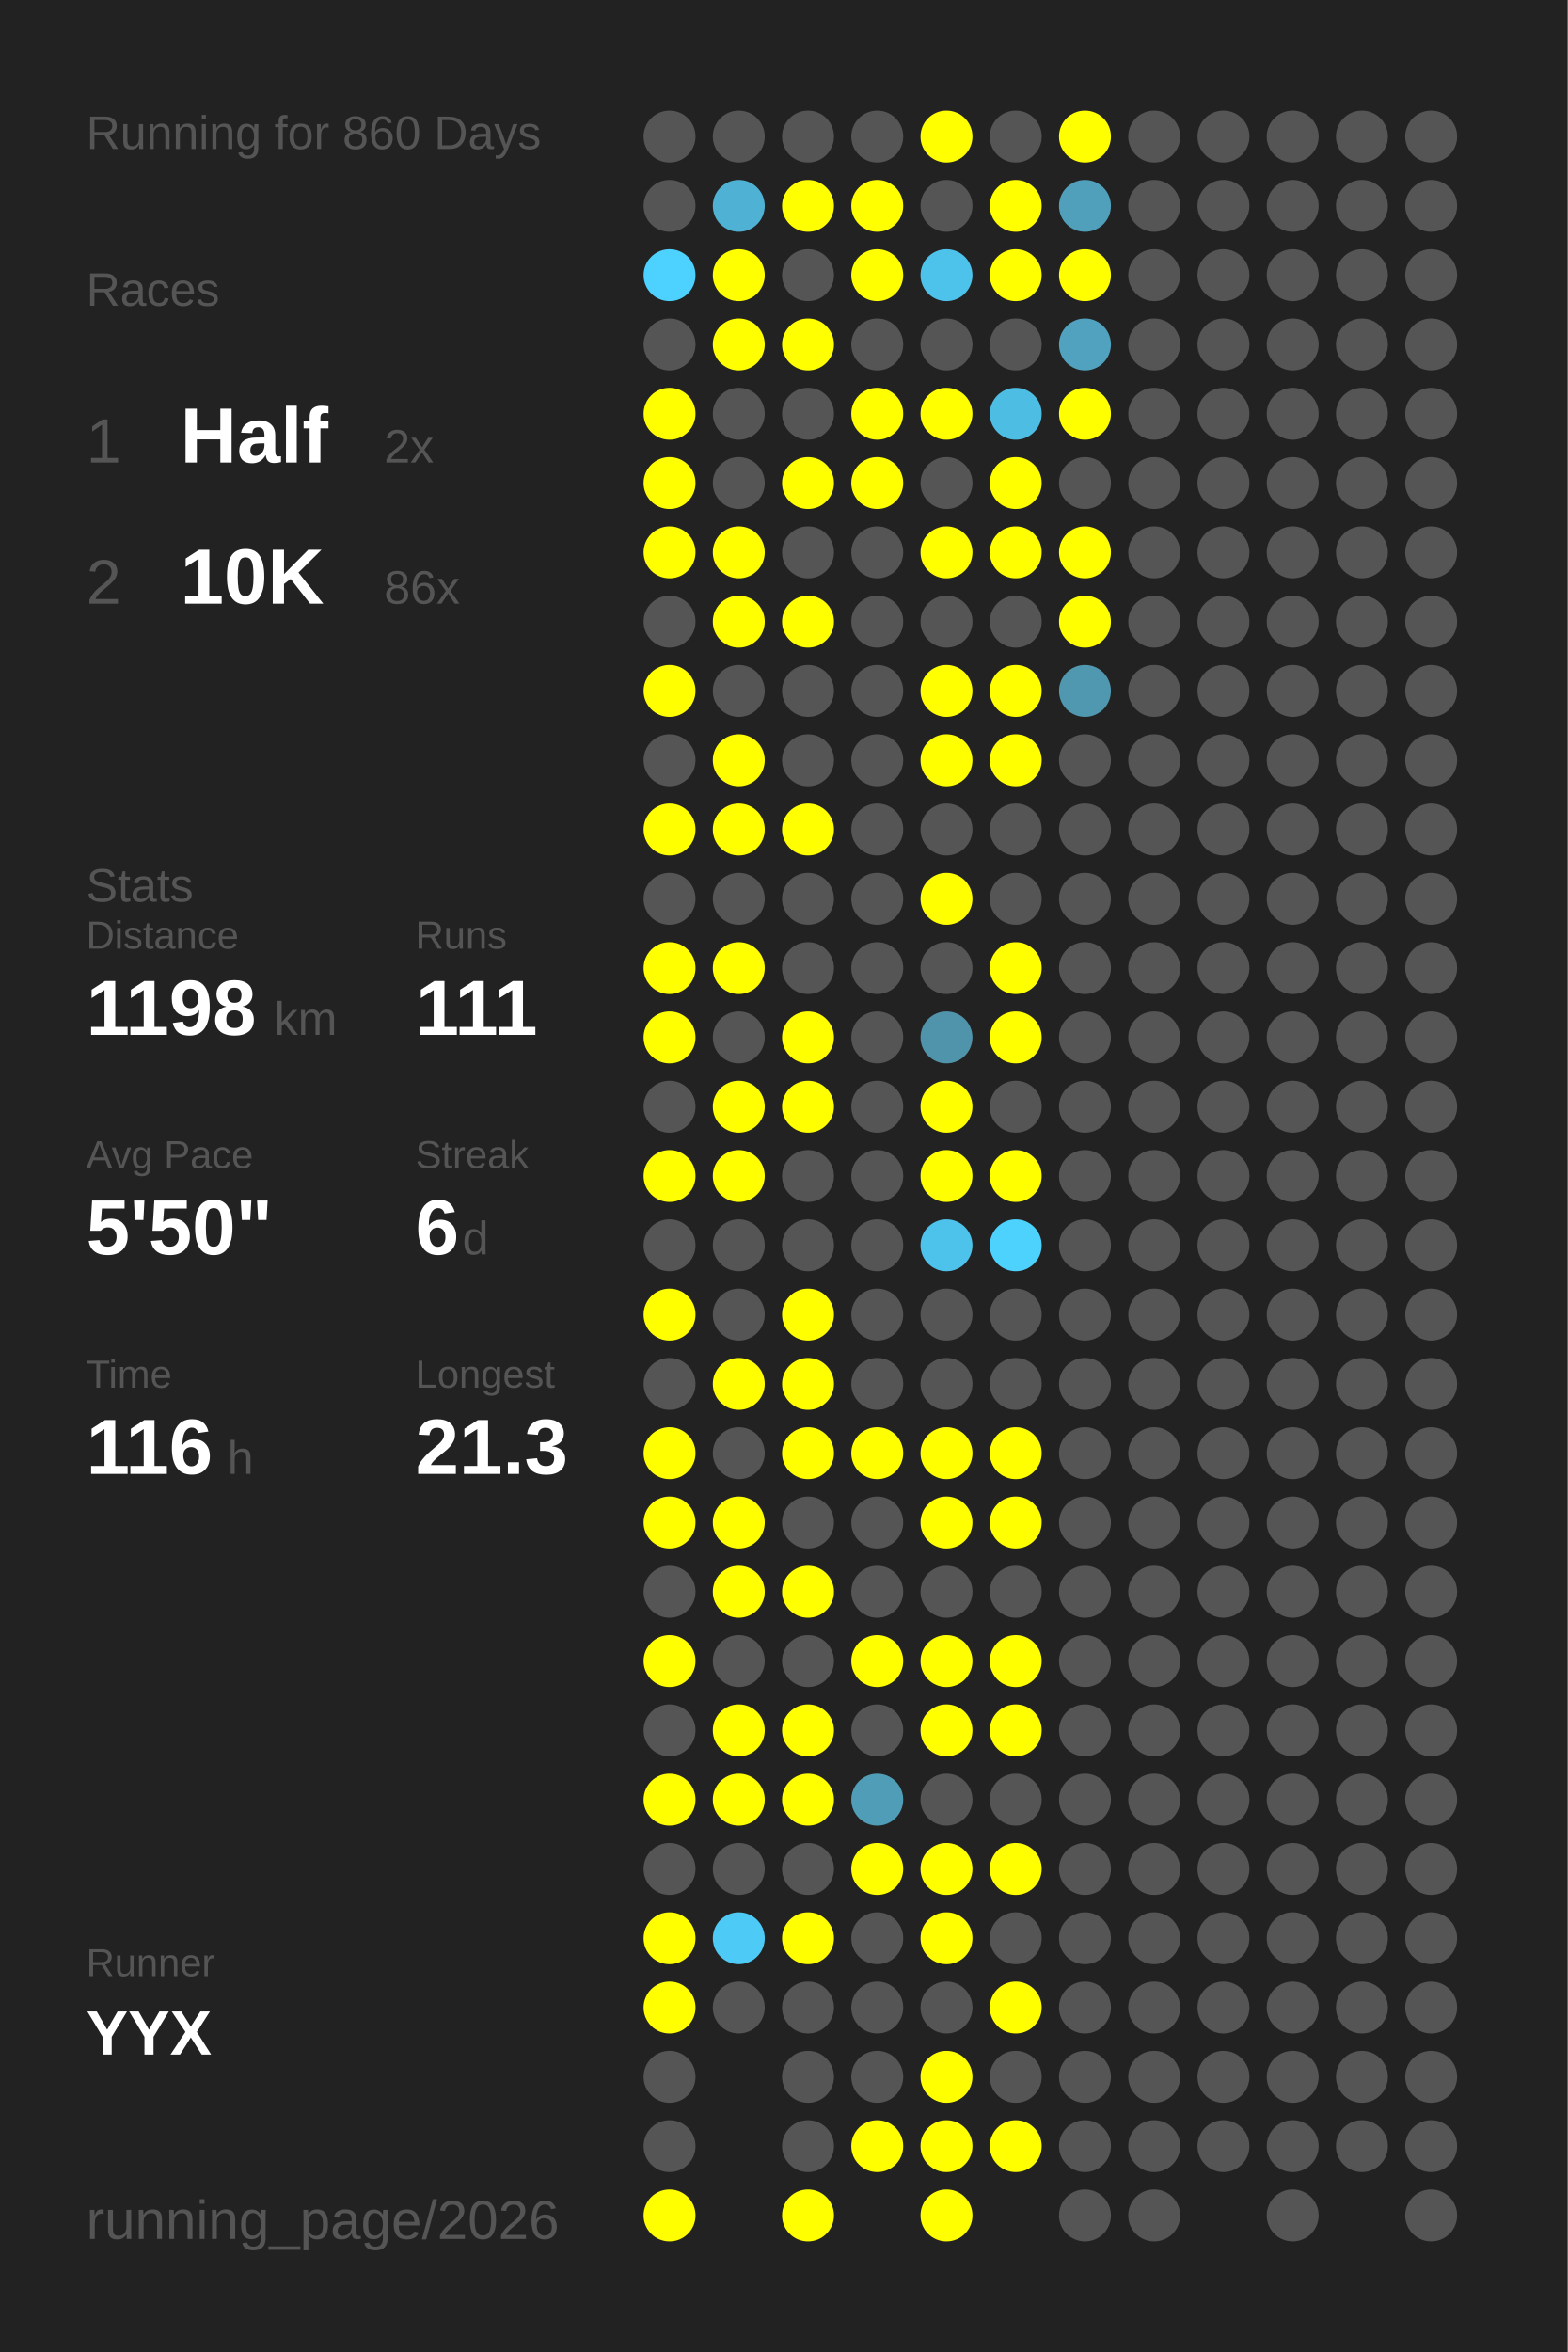
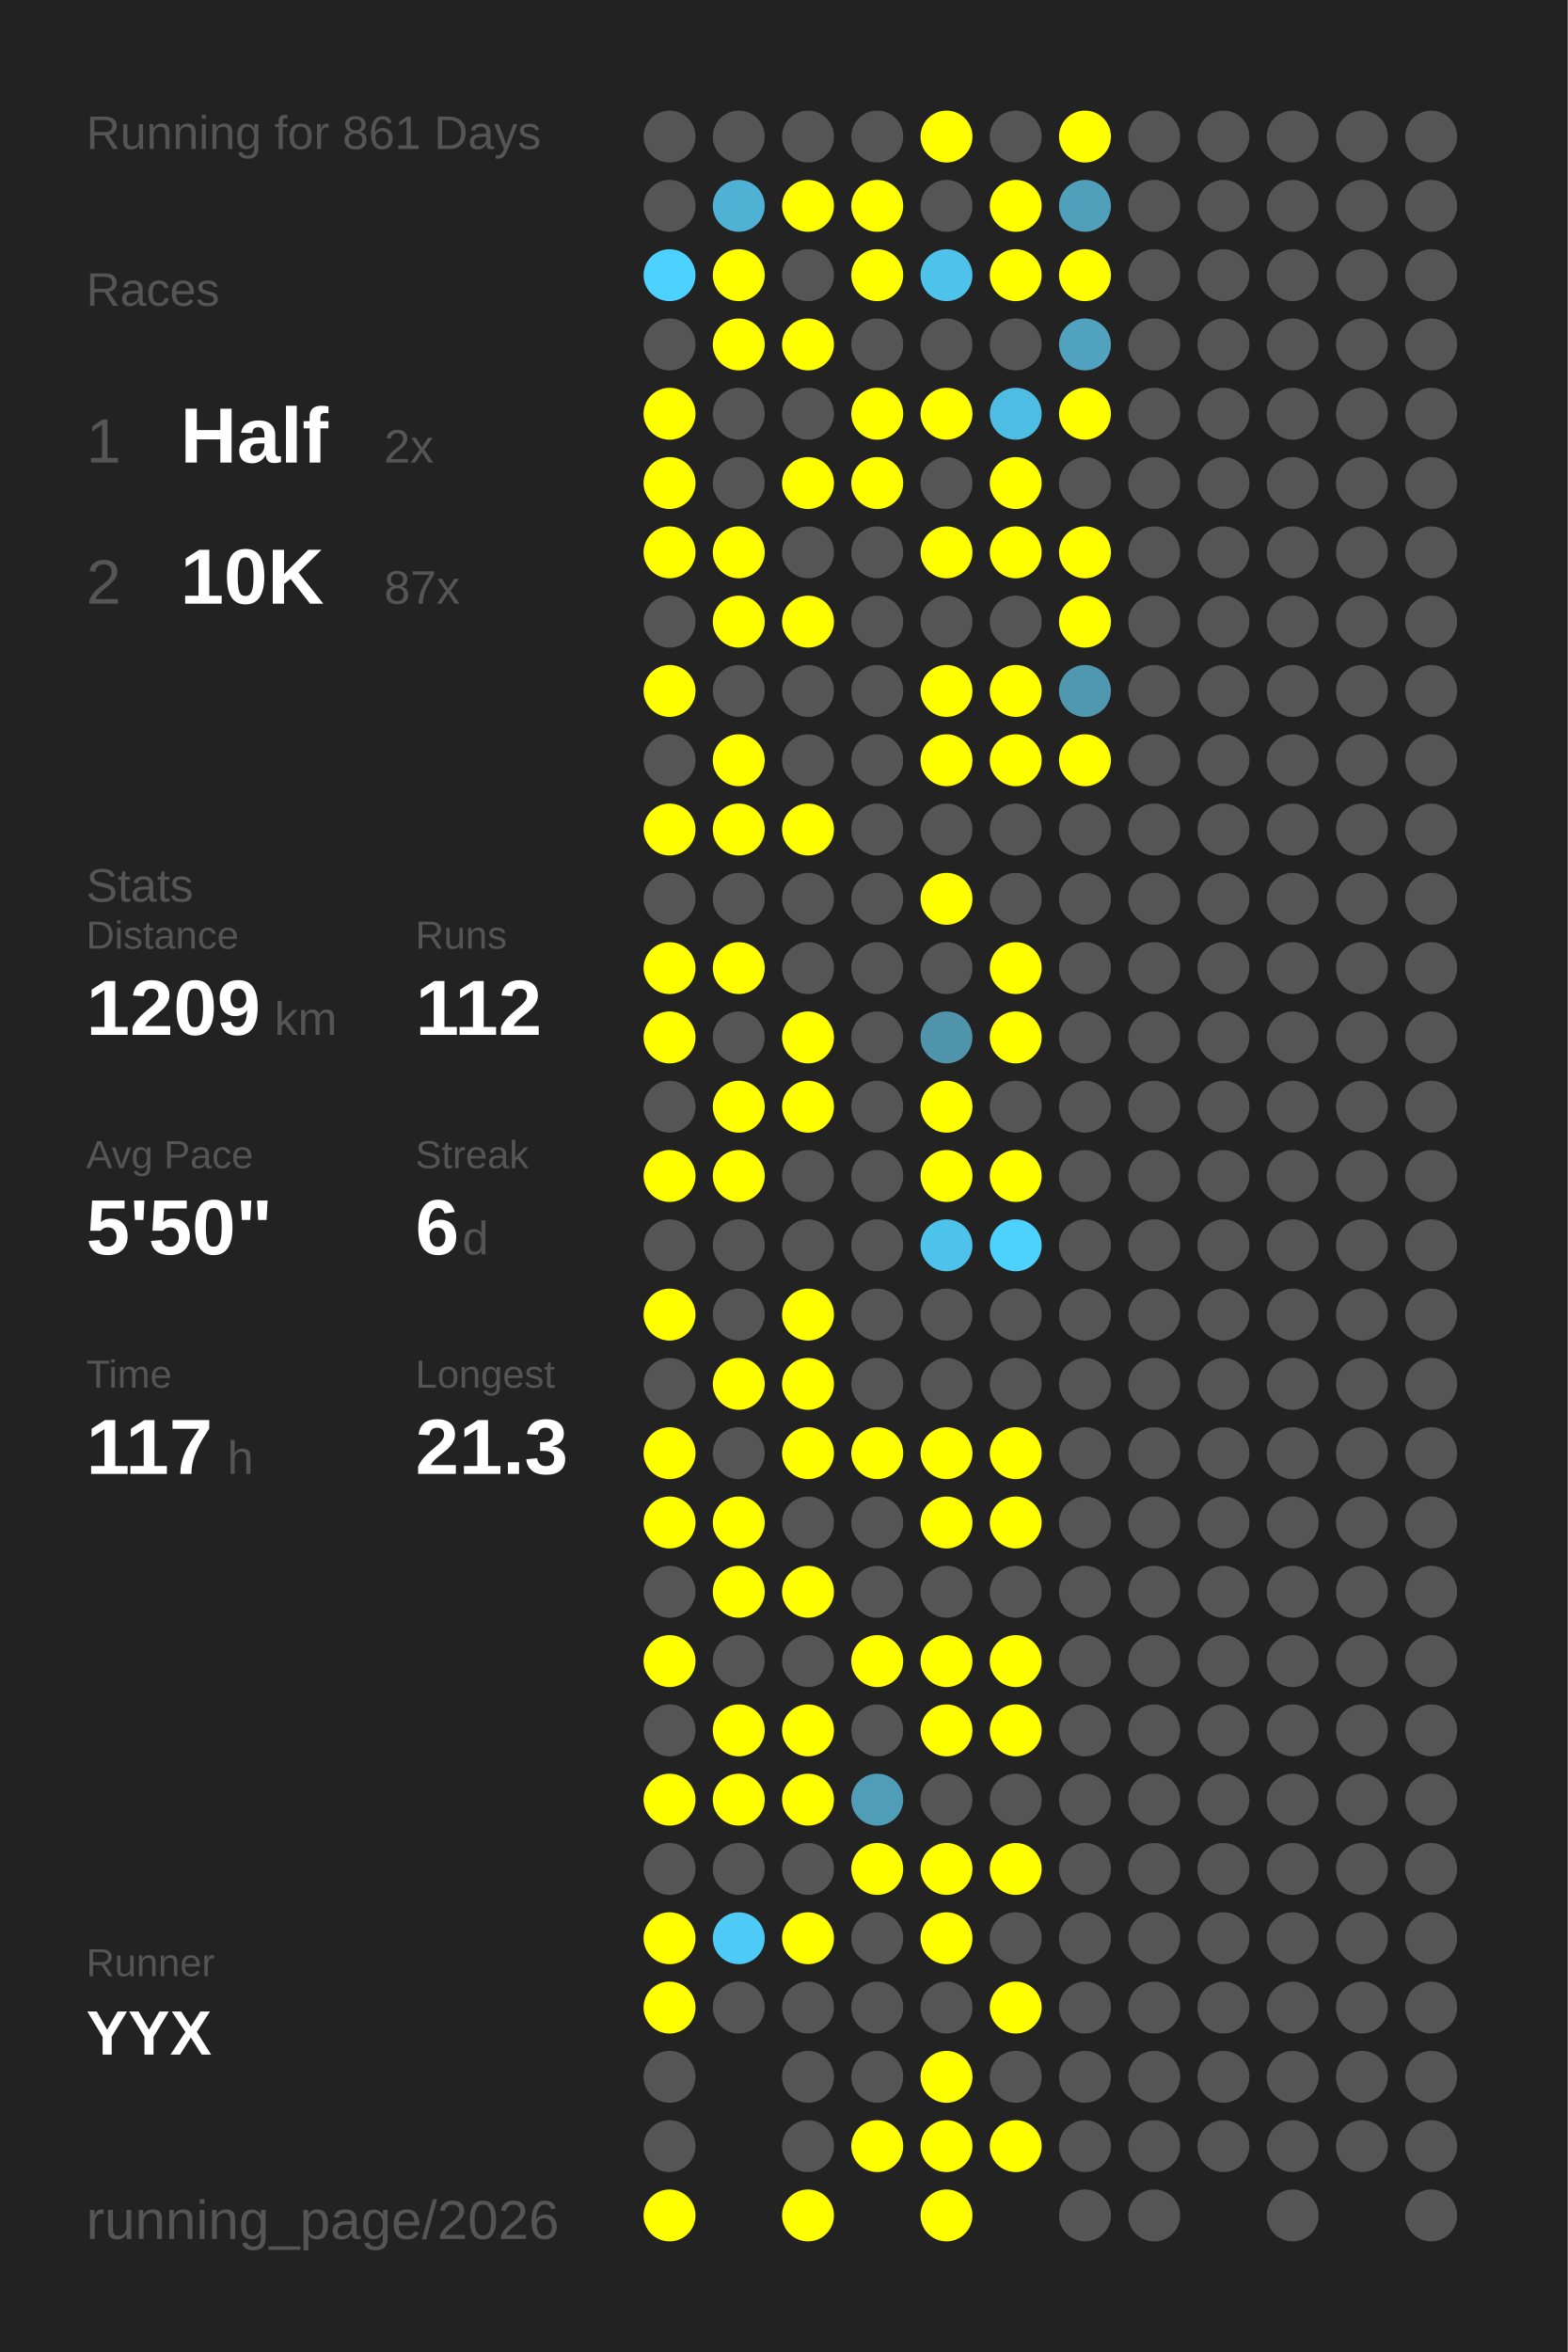
<svg xmlns="http://www.w3.org/2000/svg" baseProfile="full" height="300mm" version="1.1" viewBox="0,0,200,300" width="200mm">
  <defs />
  <rect fill="#222222" height="300" width="200" x="0" y="0" />
-   <text fill="#555555" style="font-size:6px; font-family:Arial;" x="11" y="19">Running for 860 Days</text>
+   <text fill="#555555" style="font-size:6px; font-family:Arial;" x="11" y="19">Running for 861 Days</text>
  <text fill="#555555" style="font-size:6px; font-family:Arial;" x="11" y="39">Races</text>
  <text fill="#555555" style="font-size:8px; font-family:Arial;" x="11" y="59">1</text>
  <text fill="#FFFFFF" style="font-size:10px; font-family:Arial; font-weight:bold;" x="23" y="59">Half</text>
  <text fill="#555555" style="font-size:6px; font-family:Arial;" x="49" y="59">2x</text>
  <text fill="#555555" style="font-size:8px; font-family:Arial;" x="11" y="77">2</text>
  <text fill="#FFFFFF" style="font-size:10px; font-family:Arial; font-weight:bold;" x="23" y="77">10K</text>
-   <text fill="#555555" style="font-size:6px; font-family:Arial;" x="49" y="77">86x</text>
+   <text fill="#555555" style="font-size:6px; font-family:Arial;" x="49" y="77">87x</text>
  <text fill="#555555" style="font-size:6px; font-family:Arial;" x="11" y="115">Stats</text>
  <text fill="#555555" style="font-size:5px; font-family:Arial;" x="11" y="121">Distance</text>
-   <text fill="#FFFFFF" style="font-size:10px; font-family:Arial; font-weight:bold;" x="11" y="132">1198</text>
+   <text fill="#FFFFFF" style="font-size:10px; font-family:Arial; font-weight:bold;" x="11" y="132">1209</text>
  <text fill="#555555" style="font-size:6px; font-family:Arial;" x="35" y="132">km</text>
  <text fill="#555555" style="font-size:5px; font-family:Arial;" x="53" y="121">Runs</text>
-   <text fill="#FFFFFF" style="font-size:10px; font-family:Arial; font-weight:bold;" x="53" y="132">111</text>
+   <text fill="#FFFFFF" style="font-size:10px; font-family:Arial; font-weight:bold;" x="53" y="132">112</text>
  <text fill="#555555" style="font-size:5px; font-family:Arial;" x="11" y="149">Avg Pace</text>
  <text fill="#FFFFFF" style="font-size:10px; font-family:Arial; font-weight:bold;" x="11" y="160">5'50"</text>
  <text fill="#555555" style="font-size:5px; font-family:Arial;" x="53" y="149">Streak</text>
  <text fill="#FFFFFF" style="font-size:10px; font-family:Arial; font-weight:bold;" x="53" y="160">6</text>
  <text fill="#555555" style="font-size:6px; font-family:Arial;" x="59" y="160">d</text>
  <text fill="#555555" style="font-size:5px; font-family:Arial;" x="11" y="177">Time</text>
-   <text fill="#FFFFFF" style="font-size:10px; font-family:Arial; font-weight:bold;" x="11" y="188">116</text>
+   <text fill="#FFFFFF" style="font-size:10px; font-family:Arial; font-weight:bold;" x="11" y="188">117</text>
  <text fill="#555555" style="font-size:6px; font-family:Arial;" x="29" y="188">h</text>
  <text fill="#555555" style="font-size:5px; font-family:Arial;" x="53" y="177">Longest</text>
  <text fill="#FFFFFF" style="font-size:10px; font-family:Arial; font-weight:bold;" x="53" y="188">21.3</text>
  <text fill="#555555" style="font-size:5px; font-family:Arial;" x="11" y="252.065">Runner</text>
  <text fill="#FFFFFF" style="font-size:8px; font-family:Arial; font-weight:bold;" x="11" y="262.065">YYX</text>
  <text fill="#555555" style="font-size:7px; font-family:Arial;" x="11" y="285.581">running_page/2026</text>
  <circle cx="85.417" cy="17.419" fill="#555555" r="3.312" />
  <circle cx="85.417" cy="26.258" fill="#555555" r="3.312" />
  <circle cx="85.417" cy="35.097" fill="#4dd1fe" r="3.312" />
  <circle cx="85.417" cy="43.935" fill="#555555" r="3.312" />
  <circle cx="85.417" cy="52.774" fill="#FFFF00" r="3.312" />
  <circle cx="85.417" cy="61.613" fill="#FFFF00" r="3.312" />
  <circle cx="85.417" cy="70.452" fill="#FFFF00" r="3.312" />
  <circle cx="85.417" cy="79.29" fill="#555555" r="3.312" />
  <circle cx="85.417" cy="88.129" fill="#FFFF00" r="3.312" />
  <circle cx="85.417" cy="96.968" fill="#555555" r="3.312" />
  <circle cx="85.417" cy="105.806" fill="#FFFF00" r="3.312" />
  <circle cx="85.417" cy="114.645" fill="#555555" r="3.312" />
  <circle cx="85.417" cy="123.484" fill="#FFFF00" r="3.312" />
  <circle cx="85.417" cy="132.323" fill="#FFFF00" r="3.312" />
  <circle cx="85.417" cy="141.161" fill="#555555" r="3.312" />
  <circle cx="85.417" cy="150" fill="#FFFF00" r="3.312" />
  <circle cx="85.417" cy="158.839" fill="#555555" r="3.312" />
  <circle cx="85.417" cy="167.677" fill="#FFFF00" r="3.312" />
  <circle cx="85.417" cy="176.516" fill="#555555" r="3.312" />
  <circle cx="85.417" cy="185.355" fill="#FFFF00" r="3.312" />
  <circle cx="85.417" cy="194.194" fill="#FFFF00" r="3.312" />
  <circle cx="85.417" cy="203.032" fill="#555555" r="3.312" />
  <circle cx="85.417" cy="211.871" fill="#FFFF00" r="3.312" />
  <circle cx="85.417" cy="220.71" fill="#555555" r="3.312" />
  <circle cx="85.417" cy="229.548" fill="#FFFF00" r="3.312" />
  <circle cx="85.417" cy="238.387" fill="#555555" r="3.312" />
  <circle cx="85.417" cy="247.226" fill="#FFFF00" r="3.312" />
  <circle cx="85.417" cy="256.065" fill="#FFFF00" r="3.312" />
  <circle cx="85.417" cy="264.903" fill="#555555" r="3.312" />
  <circle cx="85.417" cy="273.742" fill="#555555" r="3.312" />
  <circle cx="85.417" cy="282.581" fill="#FFFF00" r="3.312" />
  <circle cx="94.25" cy="17.419" fill="#555555" r="3.312" />
  <circle cx="94.25" cy="26.258" fill="#4fb1d3" r="3.312" />
  <circle cx="94.25" cy="35.097" fill="#FFFF00" r="3.312" />
  <circle cx="94.25" cy="43.935" fill="#FFFF00" r="3.312" />
  <circle cx="94.25" cy="52.774" fill="#555555" r="3.312" />
  <circle cx="94.25" cy="61.613" fill="#555555" r="3.312" />
  <circle cx="94.25" cy="70.452" fill="#FFFF00" r="3.312" />
  <circle cx="94.25" cy="79.29" fill="#FFFF00" r="3.312" />
  <circle cx="94.25" cy="88.129" fill="#555555" r="3.312" />
  <circle cx="94.25" cy="96.968" fill="#FFFF00" r="3.312" />
  <circle cx="94.25" cy="105.806" fill="#FFFF00" r="3.312" />
  <circle cx="94.25" cy="114.645" fill="#555555" r="3.312" />
  <circle cx="94.25" cy="123.484" fill="#FFFF00" r="3.312" />
  <circle cx="94.25" cy="132.323" fill="#555555" r="3.312" />
  <circle cx="94.25" cy="141.161" fill="#FFFF00" r="3.312" />
  <circle cx="94.25" cy="150" fill="#FFFF00" r="3.312" />
  <circle cx="94.25" cy="158.839" fill="#555555" r="3.312" />
  <circle cx="94.25" cy="167.677" fill="#555555" r="3.312" />
  <circle cx="94.25" cy="176.516" fill="#FFFF00" r="3.312" />
  <circle cx="94.25" cy="185.355" fill="#555555" r="3.312" />
  <circle cx="94.25" cy="194.194" fill="#FFFF00" r="3.312" />
  <circle cx="94.25" cy="203.032" fill="#FFFF00" r="3.312" />
  <circle cx="94.25" cy="211.871" fill="#555555" r="3.312" />
  <circle cx="94.25" cy="220.71" fill="#FFFF00" r="3.312" />
  <circle cx="94.25" cy="229.548" fill="#FFFF00" r="3.312" />
  <circle cx="94.25" cy="238.387" fill="#555555" r="3.312" />
  <circle cx="94.25" cy="247.226" fill="#4dcaf5" r="3.312" />
  <circle cx="94.25" cy="256.065" fill="#555555" r="3.312" />
  <circle cx="103.083" cy="17.419" fill="#555555" r="3.312" />
  <circle cx="103.083" cy="26.258" fill="#FFFF00" r="3.312" />
  <circle cx="103.083" cy="35.097" fill="#555555" r="3.312" />
  <circle cx="103.083" cy="43.935" fill="#FFFF00" r="3.312" />
  <circle cx="103.083" cy="52.774" fill="#555555" r="3.312" />
  <circle cx="103.083" cy="61.613" fill="#FFFF00" r="3.312" />
  <circle cx="103.083" cy="70.452" fill="#555555" r="3.312" />
  <circle cx="103.083" cy="79.29" fill="#FFFF00" r="3.312" />
  <circle cx="103.083" cy="88.129" fill="#555555" r="3.312" />
  <circle cx="103.083" cy="96.968" fill="#555555" r="3.312" />
  <circle cx="103.083" cy="105.806" fill="#FFFF00" r="3.312" />
  <circle cx="103.083" cy="114.645" fill="#555555" r="3.312" />
  <circle cx="103.083" cy="123.484" fill="#555555" r="3.312" />
  <circle cx="103.083" cy="132.323" fill="#FFFF00" r="3.312" />
  <circle cx="103.083" cy="141.161" fill="#FFFF00" r="3.312" />
  <circle cx="103.083" cy="150" fill="#555555" r="3.312" />
  <circle cx="103.083" cy="158.839" fill="#555555" r="3.312" />
  <circle cx="103.083" cy="167.677" fill="#FFFF00" r="3.312" />
  <circle cx="103.083" cy="176.516" fill="#FFFF00" r="3.312" />
  <circle cx="103.083" cy="185.355" fill="#FFFF00" r="3.312" />
  <circle cx="103.083" cy="194.194" fill="#555555" r="3.312" />
  <circle cx="103.083" cy="203.032" fill="#FFFF00" r="3.312" />
  <circle cx="103.083" cy="211.871" fill="#555555" r="3.312" />
  <circle cx="103.083" cy="220.71" fill="#FFFF00" r="3.312" />
  <circle cx="103.083" cy="229.548" fill="#FFFF00" r="3.312" />
  <circle cx="103.083" cy="238.387" fill="#555555" r="3.312" />
  <circle cx="103.083" cy="247.226" fill="#FFFF00" r="3.312" />
  <circle cx="103.083" cy="256.065" fill="#555555" r="3.312" />
  <circle cx="103.083" cy="264.903" fill="#555555" r="3.312" />
  <circle cx="103.083" cy="273.742" fill="#555555" r="3.312" />
  <circle cx="103.083" cy="282.581" fill="#FFFF00" r="3.312" />
  <circle cx="111.917" cy="17.419" fill="#555555" r="3.312" />
  <circle cx="111.917" cy="26.258" fill="#FFFF00" r="3.312" />
  <circle cx="111.917" cy="35.097" fill="#FFFF00" r="3.312" />
  <circle cx="111.917" cy="43.935" fill="#555555" r="3.312" />
  <circle cx="111.917" cy="52.774" fill="#FFFF00" r="3.312" />
  <circle cx="111.917" cy="61.613" fill="#FFFF00" r="3.312" />
  <circle cx="111.917" cy="70.452" fill="#555555" r="3.312" />
  <circle cx="111.917" cy="79.29" fill="#555555" r="3.312" />
  <circle cx="111.917" cy="88.129" fill="#555555" r="3.312" />
  <circle cx="111.917" cy="96.968" fill="#555555" r="3.312" />
  <circle cx="111.917" cy="105.806" fill="#555555" r="3.312" />
  <circle cx="111.917" cy="114.645" fill="#555555" r="3.312" />
  <circle cx="111.917" cy="123.484" fill="#555555" r="3.312" />
  <circle cx="111.917" cy="132.323" fill="#555555" r="3.312" />
  <circle cx="111.917" cy="141.161" fill="#555555" r="3.312" />
  <circle cx="111.917" cy="150" fill="#555555" r="3.312" />
  <circle cx="111.917" cy="158.839" fill="#555555" r="3.312" />
  <circle cx="111.917" cy="167.677" fill="#555555" r="3.312" />
  <circle cx="111.917" cy="176.516" fill="#555555" r="3.312" />
  <circle cx="111.917" cy="185.355" fill="#FFFF00" r="3.312" />
  <circle cx="111.917" cy="194.194" fill="#555555" r="3.312" />
  <circle cx="111.917" cy="203.032" fill="#555555" r="3.312" />
  <circle cx="111.917" cy="211.871" fill="#FFFF00" r="3.312" />
  <circle cx="111.917" cy="220.71" fill="#555555" r="3.312" />
  <circle cx="111.917" cy="229.548" fill="#509db7" r="3.312" />
  <circle cx="111.917" cy="238.387" fill="#FFFF00" r="3.312" />
  <circle cx="111.917" cy="247.226" fill="#555555" r="3.312" />
  <circle cx="111.917" cy="256.065" fill="#555555" r="3.312" />
  <circle cx="111.917" cy="264.903" fill="#555555" r="3.312" />
  <circle cx="111.917" cy="273.742" fill="#FFFF00" r="3.312" />
  <circle cx="120.75" cy="17.419" fill="#FFFF00" r="3.312" />
  <circle cx="120.75" cy="26.258" fill="#555555" r="3.312" />
  <circle cx="120.75" cy="35.097" fill="#4dc3eb" r="3.312" />
  <circle cx="120.75" cy="43.935" fill="#555555" r="3.312" />
  <circle cx="120.75" cy="52.774" fill="#FFFF00" r="3.312" />
  <circle cx="120.75" cy="61.613" fill="#555555" r="3.312" />
  <circle cx="120.75" cy="70.452" fill="#FFFF00" r="3.312" />
  <circle cx="120.75" cy="79.29" fill="#555555" r="3.312" />
  <circle cx="120.75" cy="88.129" fill="#FFFF00" r="3.312" />
  <circle cx="120.75" cy="96.968" fill="#FFFF00" r="3.312" />
  <circle cx="120.75" cy="105.806" fill="#555555" r="3.312" />
  <circle cx="120.75" cy="114.645" fill="#FFFF00" r="3.312" />
  <circle cx="120.75" cy="123.484" fill="#555555" r="3.312" />
  <circle cx="120.75" cy="132.323" fill="#5094ab" r="3.312" />
  <circle cx="120.75" cy="141.161" fill="#FFFF00" r="3.312" />
  <circle cx="120.75" cy="150" fill="#FFFF00" r="3.312" />
  <circle cx="120.75" cy="158.839" fill="#4dc2ea" r="3.312" />
  <circle cx="120.75" cy="167.677" fill="#555555" r="3.312" />
  <circle cx="120.75" cy="176.516" fill="#555555" r="3.312" />
  <circle cx="120.75" cy="185.355" fill="#FFFF00" r="3.312" />
  <circle cx="120.75" cy="194.194" fill="#FFFF00" r="3.312" />
  <circle cx="120.75" cy="203.032" fill="#555555" r="3.312" />
  <circle cx="120.75" cy="211.871" fill="#FFFF00" r="3.312" />
  <circle cx="120.75" cy="220.71" fill="#FFFF00" r="3.312" />
  <circle cx="120.75" cy="229.548" fill="#555555" r="3.312" />
  <circle cx="120.75" cy="238.387" fill="#FFFF00" r="3.312" />
  <circle cx="120.75" cy="247.226" fill="#FFFF00" r="3.312" />
  <circle cx="120.75" cy="256.065" fill="#555555" r="3.312" />
  <circle cx="120.75" cy="264.903" fill="#FFFF00" r="3.312" />
  <circle cx="120.75" cy="273.742" fill="#FFFF00" r="3.312" />
  <circle cx="120.75" cy="282.581" fill="#FFFF00" r="3.312" />
  <circle cx="129.583" cy="17.419" fill="#555555" r="3.312" />
  <circle cx="129.583" cy="26.258" fill="#FFFF00" r="3.312" />
  <circle cx="129.583" cy="35.097" fill="#FFFF00" r="3.312" />
  <circle cx="129.583" cy="43.935" fill="#555555" r="3.312" />
  <circle cx="129.583" cy="52.774" fill="#4ebde3" r="3.312" />
  <circle cx="129.583" cy="61.613" fill="#FFFF00" r="3.312" />
  <circle cx="129.583" cy="70.452" fill="#FFFF00" r="3.312" />
  <circle cx="129.583" cy="79.29" fill="#555555" r="3.312" />
  <circle cx="129.583" cy="88.129" fill="#FFFF00" r="3.312" />
  <circle cx="129.583" cy="96.968" fill="#FFFF00" r="3.312" />
  <circle cx="129.583" cy="105.806" fill="#555555" r="3.312" />
  <circle cx="129.583" cy="114.645" fill="#555555" r="3.312" />
  <circle cx="129.583" cy="123.484" fill="#FFFF00" r="3.312" />
  <circle cx="129.583" cy="132.323" fill="#FFFF00" r="3.312" />
  <circle cx="129.583" cy="141.161" fill="#555555" r="3.312" />
  <circle cx="129.583" cy="150" fill="#FFFF00" r="3.312" />
  <circle cx="129.583" cy="158.839" fill="#4dd1fd" r="3.312" />
  <circle cx="129.583" cy="167.677" fill="#555555" r="3.312" />
  <circle cx="129.583" cy="176.516" fill="#555555" r="3.312" />
  <circle cx="129.583" cy="185.355" fill="#FFFF00" r="3.312" />
  <circle cx="129.583" cy="194.194" fill="#FFFF00" r="3.312" />
  <circle cx="129.583" cy="203.032" fill="#555555" r="3.312" />
  <circle cx="129.583" cy="211.871" fill="#FFFF00" r="3.312" />
  <circle cx="129.583" cy="220.71" fill="#FFFF00" r="3.312" />
  <circle cx="129.583" cy="229.548" fill="#555555" r="3.312" />
  <circle cx="129.583" cy="238.387" fill="#FFFF00" r="3.312" />
  <circle cx="129.583" cy="247.226" fill="#555555" r="3.312" />
  <circle cx="129.583" cy="256.065" fill="#FFFF00" r="3.312" />
  <circle cx="129.583" cy="264.903" fill="#555555" r="3.312" />
  <circle cx="129.583" cy="273.742" fill="#FFFF00" r="3.312" />
  <circle cx="138.417" cy="17.419" fill="#FFFF00" r="3.312" />
  <circle cx="138.417" cy="26.258" fill="#50a0bb" r="3.312" />
  <circle cx="138.417" cy="35.097" fill="#FFFF00" r="3.312" />
  <circle cx="138.417" cy="43.935" fill="#50a2be" r="3.312" />
  <circle cx="138.417" cy="52.774" fill="#FFFF00" r="3.312" />
  <circle cx="138.417" cy="61.613" fill="#555555" r="3.312" />
  <circle cx="138.417" cy="70.452" fill="#FFFF00" r="3.312" />
  <circle cx="138.417" cy="79.29" fill="#FFFF00" r="3.312" />
  <circle cx="138.417" cy="88.129" fill="#5098b0" r="3.312" />
-   <circle cx="138.417" cy="96.968" fill="#555555" r="3.312" />
+   <circle cx="138.417" cy="96.968" fill="#FFFF00" r="3.312" />
  <circle cx="138.417" cy="105.806" fill="#555555" r="3.312" />
  <circle cx="138.417" cy="114.645" fill="#555555" r="3.312" />
  <circle cx="138.417" cy="123.484" fill="#555555" r="3.312" />
  <circle cx="138.417" cy="132.323" fill="#555555" r="3.312" />
  <circle cx="138.417" cy="141.161" fill="#555555" r="3.312" />
  <circle cx="138.417" cy="150" fill="#555555" r="3.312" />
  <circle cx="138.417" cy="158.839" fill="#555555" r="3.312" />
  <circle cx="138.417" cy="167.677" fill="#555555" r="3.312" />
  <circle cx="138.417" cy="176.516" fill="#555555" r="3.312" />
  <circle cx="138.417" cy="185.355" fill="#555555" r="3.312" />
  <circle cx="138.417" cy="194.194" fill="#555555" r="3.312" />
  <circle cx="138.417" cy="203.032" fill="#555555" r="3.312" />
  <circle cx="138.417" cy="211.871" fill="#555555" r="3.312" />
  <circle cx="138.417" cy="220.71" fill="#555555" r="3.312" />
  <circle cx="138.417" cy="229.548" fill="#555555" r="3.312" />
  <circle cx="138.417" cy="238.387" fill="#555555" r="3.312" />
  <circle cx="138.417" cy="247.226" fill="#555555" r="3.312" />
  <circle cx="138.417" cy="256.065" fill="#555555" r="3.312" />
  <circle cx="138.417" cy="264.903" fill="#555555" r="3.312" />
  <circle cx="138.417" cy="273.742" fill="#555555" r="3.312" />
  <circle cx="138.417" cy="282.581" fill="#555555" r="3.312" />
  <circle cx="147.25" cy="17.419" fill="#555555" r="3.312" />
  <circle cx="147.25" cy="26.258" fill="#555555" r="3.312" />
  <circle cx="147.25" cy="35.097" fill="#555555" r="3.312" />
  <circle cx="147.25" cy="43.935" fill="#555555" r="3.312" />
  <circle cx="147.25" cy="52.774" fill="#555555" r="3.312" />
  <circle cx="147.25" cy="61.613" fill="#555555" r="3.312" />
  <circle cx="147.25" cy="70.452" fill="#555555" r="3.312" />
  <circle cx="147.25" cy="79.29" fill="#555555" r="3.312" />
  <circle cx="147.25" cy="88.129" fill="#555555" r="3.312" />
  <circle cx="147.25" cy="96.968" fill="#555555" r="3.312" />
  <circle cx="147.25" cy="105.806" fill="#555555" r="3.312" />
  <circle cx="147.25" cy="114.645" fill="#555555" r="3.312" />
  <circle cx="147.25" cy="123.484" fill="#555555" r="3.312" />
  <circle cx="147.25" cy="132.323" fill="#555555" r="3.312" />
  <circle cx="147.25" cy="141.161" fill="#555555" r="3.312" />
  <circle cx="147.25" cy="150" fill="#555555" r="3.312" />
  <circle cx="147.25" cy="158.839" fill="#555555" r="3.312" />
  <circle cx="147.25" cy="167.677" fill="#555555" r="3.312" />
  <circle cx="147.25" cy="176.516" fill="#555555" r="3.312" />
  <circle cx="147.25" cy="185.355" fill="#555555" r="3.312" />
  <circle cx="147.25" cy="194.194" fill="#555555" r="3.312" />
  <circle cx="147.25" cy="203.032" fill="#555555" r="3.312" />
  <circle cx="147.25" cy="211.871" fill="#555555" r="3.312" />
  <circle cx="147.25" cy="220.71" fill="#555555" r="3.312" />
  <circle cx="147.25" cy="229.548" fill="#555555" r="3.312" />
  <circle cx="147.25" cy="238.387" fill="#555555" r="3.312" />
  <circle cx="147.25" cy="247.226" fill="#555555" r="3.312" />
  <circle cx="147.25" cy="256.065" fill="#555555" r="3.312" />
  <circle cx="147.25" cy="264.903" fill="#555555" r="3.312" />
  <circle cx="147.25" cy="273.742" fill="#555555" r="3.312" />
  <circle cx="147.25" cy="282.581" fill="#555555" r="3.312" />
  <circle cx="156.083" cy="17.419" fill="#555555" r="3.312" />
  <circle cx="156.083" cy="26.258" fill="#555555" r="3.312" />
  <circle cx="156.083" cy="35.097" fill="#555555" r="3.312" />
  <circle cx="156.083" cy="43.935" fill="#555555" r="3.312" />
  <circle cx="156.083" cy="52.774" fill="#555555" r="3.312" />
  <circle cx="156.083" cy="61.613" fill="#555555" r="3.312" />
  <circle cx="156.083" cy="70.452" fill="#555555" r="3.312" />
  <circle cx="156.083" cy="79.29" fill="#555555" r="3.312" />
  <circle cx="156.083" cy="88.129" fill="#555555" r="3.312" />
  <circle cx="156.083" cy="96.968" fill="#555555" r="3.312" />
  <circle cx="156.083" cy="105.806" fill="#555555" r="3.312" />
  <circle cx="156.083" cy="114.645" fill="#555555" r="3.312" />
  <circle cx="156.083" cy="123.484" fill="#555555" r="3.312" />
  <circle cx="156.083" cy="132.323" fill="#555555" r="3.312" />
  <circle cx="156.083" cy="141.161" fill="#555555" r="3.312" />
  <circle cx="156.083" cy="150" fill="#555555" r="3.312" />
  <circle cx="156.083" cy="158.839" fill="#555555" r="3.312" />
  <circle cx="156.083" cy="167.677" fill="#555555" r="3.312" />
  <circle cx="156.083" cy="176.516" fill="#555555" r="3.312" />
  <circle cx="156.083" cy="185.355" fill="#555555" r="3.312" />
  <circle cx="156.083" cy="194.194" fill="#555555" r="3.312" />
  <circle cx="156.083" cy="203.032" fill="#555555" r="3.312" />
  <circle cx="156.083" cy="211.871" fill="#555555" r="3.312" />
  <circle cx="156.083" cy="220.71" fill="#555555" r="3.312" />
  <circle cx="156.083" cy="229.548" fill="#555555" r="3.312" />
  <circle cx="156.083" cy="238.387" fill="#555555" r="3.312" />
  <circle cx="156.083" cy="247.226" fill="#555555" r="3.312" />
  <circle cx="156.083" cy="256.065" fill="#555555" r="3.312" />
  <circle cx="156.083" cy="264.903" fill="#555555" r="3.312" />
  <circle cx="156.083" cy="273.742" fill="#555555" r="3.312" />
  <circle cx="164.917" cy="17.419" fill="#555555" r="3.312" />
  <circle cx="164.917" cy="26.258" fill="#555555" r="3.312" />
  <circle cx="164.917" cy="35.097" fill="#555555" r="3.312" />
  <circle cx="164.917" cy="43.935" fill="#555555" r="3.312" />
  <circle cx="164.917" cy="52.774" fill="#555555" r="3.312" />
  <circle cx="164.917" cy="61.613" fill="#555555" r="3.312" />
  <circle cx="164.917" cy="70.452" fill="#555555" r="3.312" />
  <circle cx="164.917" cy="79.29" fill="#555555" r="3.312" />
  <circle cx="164.917" cy="88.129" fill="#555555" r="3.312" />
  <circle cx="164.917" cy="96.968" fill="#555555" r="3.312" />
  <circle cx="164.917" cy="105.806" fill="#555555" r="3.312" />
  <circle cx="164.917" cy="114.645" fill="#555555" r="3.312" />
  <circle cx="164.917" cy="123.484" fill="#555555" r="3.312" />
  <circle cx="164.917" cy="132.323" fill="#555555" r="3.312" />
  <circle cx="164.917" cy="141.161" fill="#555555" r="3.312" />
  <circle cx="164.917" cy="150" fill="#555555" r="3.312" />
  <circle cx="164.917" cy="158.839" fill="#555555" r="3.312" />
  <circle cx="164.917" cy="167.677" fill="#555555" r="3.312" />
  <circle cx="164.917" cy="176.516" fill="#555555" r="3.312" />
  <circle cx="164.917" cy="185.355" fill="#555555" r="3.312" />
  <circle cx="164.917" cy="194.194" fill="#555555" r="3.312" />
  <circle cx="164.917" cy="203.032" fill="#555555" r="3.312" />
  <circle cx="164.917" cy="211.871" fill="#555555" r="3.312" />
  <circle cx="164.917" cy="220.71" fill="#555555" r="3.312" />
  <circle cx="164.917" cy="229.548" fill="#555555" r="3.312" />
  <circle cx="164.917" cy="238.387" fill="#555555" r="3.312" />
  <circle cx="164.917" cy="247.226" fill="#555555" r="3.312" />
  <circle cx="164.917" cy="256.065" fill="#555555" r="3.312" />
  <circle cx="164.917" cy="264.903" fill="#555555" r="3.312" />
  <circle cx="164.917" cy="273.742" fill="#555555" r="3.312" />
  <circle cx="164.917" cy="282.581" fill="#555555" r="3.312" />
  <circle cx="173.75" cy="17.419" fill="#555555" r="3.312" />
  <circle cx="173.75" cy="26.258" fill="#555555" r="3.312" />
  <circle cx="173.75" cy="35.097" fill="#555555" r="3.312" />
  <circle cx="173.75" cy="43.935" fill="#555555" r="3.312" />
  <circle cx="173.75" cy="52.774" fill="#555555" r="3.312" />
  <circle cx="173.75" cy="61.613" fill="#555555" r="3.312" />
  <circle cx="173.75" cy="70.452" fill="#555555" r="3.312" />
  <circle cx="173.75" cy="79.29" fill="#555555" r="3.312" />
  <circle cx="173.75" cy="88.129" fill="#555555" r="3.312" />
  <circle cx="173.75" cy="96.968" fill="#555555" r="3.312" />
  <circle cx="173.75" cy="105.806" fill="#555555" r="3.312" />
  <circle cx="173.75" cy="114.645" fill="#555555" r="3.312" />
  <circle cx="173.75" cy="123.484" fill="#555555" r="3.312" />
  <circle cx="173.75" cy="132.323" fill="#555555" r="3.312" />
  <circle cx="173.75" cy="141.161" fill="#555555" r="3.312" />
  <circle cx="173.75" cy="150" fill="#555555" r="3.312" />
  <circle cx="173.75" cy="158.839" fill="#555555" r="3.312" />
  <circle cx="173.75" cy="167.677" fill="#555555" r="3.312" />
  <circle cx="173.75" cy="176.516" fill="#555555" r="3.312" />
  <circle cx="173.75" cy="185.355" fill="#555555" r="3.312" />
  <circle cx="173.75" cy="194.194" fill="#555555" r="3.312" />
  <circle cx="173.75" cy="203.032" fill="#555555" r="3.312" />
  <circle cx="173.75" cy="211.871" fill="#555555" r="3.312" />
  <circle cx="173.75" cy="220.71" fill="#555555" r="3.312" />
  <circle cx="173.75" cy="229.548" fill="#555555" r="3.312" />
  <circle cx="173.75" cy="238.387" fill="#555555" r="3.312" />
  <circle cx="173.75" cy="247.226" fill="#555555" r="3.312" />
  <circle cx="173.75" cy="256.065" fill="#555555" r="3.312" />
  <circle cx="173.75" cy="264.903" fill="#555555" r="3.312" />
  <circle cx="173.75" cy="273.742" fill="#555555" r="3.312" />
  <circle cx="182.583" cy="17.419" fill="#555555" r="3.312" />
  <circle cx="182.583" cy="26.258" fill="#555555" r="3.312" />
  <circle cx="182.583" cy="35.097" fill="#555555" r="3.312" />
  <circle cx="182.583" cy="43.935" fill="#555555" r="3.312" />
  <circle cx="182.583" cy="52.774" fill="#555555" r="3.312" />
  <circle cx="182.583" cy="61.613" fill="#555555" r="3.312" />
  <circle cx="182.583" cy="70.452" fill="#555555" r="3.312" />
  <circle cx="182.583" cy="79.29" fill="#555555" r="3.312" />
  <circle cx="182.583" cy="88.129" fill="#555555" r="3.312" />
  <circle cx="182.583" cy="96.968" fill="#555555" r="3.312" />
  <circle cx="182.583" cy="105.806" fill="#555555" r="3.312" />
  <circle cx="182.583" cy="114.645" fill="#555555" r="3.312" />
  <circle cx="182.583" cy="123.484" fill="#555555" r="3.312" />
  <circle cx="182.583" cy="132.323" fill="#555555" r="3.312" />
  <circle cx="182.583" cy="141.161" fill="#555555" r="3.312" />
  <circle cx="182.583" cy="150" fill="#555555" r="3.312" />
  <circle cx="182.583" cy="158.839" fill="#555555" r="3.312" />
  <circle cx="182.583" cy="167.677" fill="#555555" r="3.312" />
  <circle cx="182.583" cy="176.516" fill="#555555" r="3.312" />
  <circle cx="182.583" cy="185.355" fill="#555555" r="3.312" />
  <circle cx="182.583" cy="194.194" fill="#555555" r="3.312" />
  <circle cx="182.583" cy="203.032" fill="#555555" r="3.312" />
  <circle cx="182.583" cy="211.871" fill="#555555" r="3.312" />
  <circle cx="182.583" cy="220.71" fill="#555555" r="3.312" />
  <circle cx="182.583" cy="229.548" fill="#555555" r="3.312" />
  <circle cx="182.583" cy="238.387" fill="#555555" r="3.312" />
  <circle cx="182.583" cy="247.226" fill="#555555" r="3.312" />
  <circle cx="182.583" cy="256.065" fill="#555555" r="3.312" />
  <circle cx="182.583" cy="264.903" fill="#555555" r="3.312" />
  <circle cx="182.583" cy="273.742" fill="#555555" r="3.312" />
  <circle cx="182.583" cy="282.581" fill="#555555" r="3.312" />
</svg>
